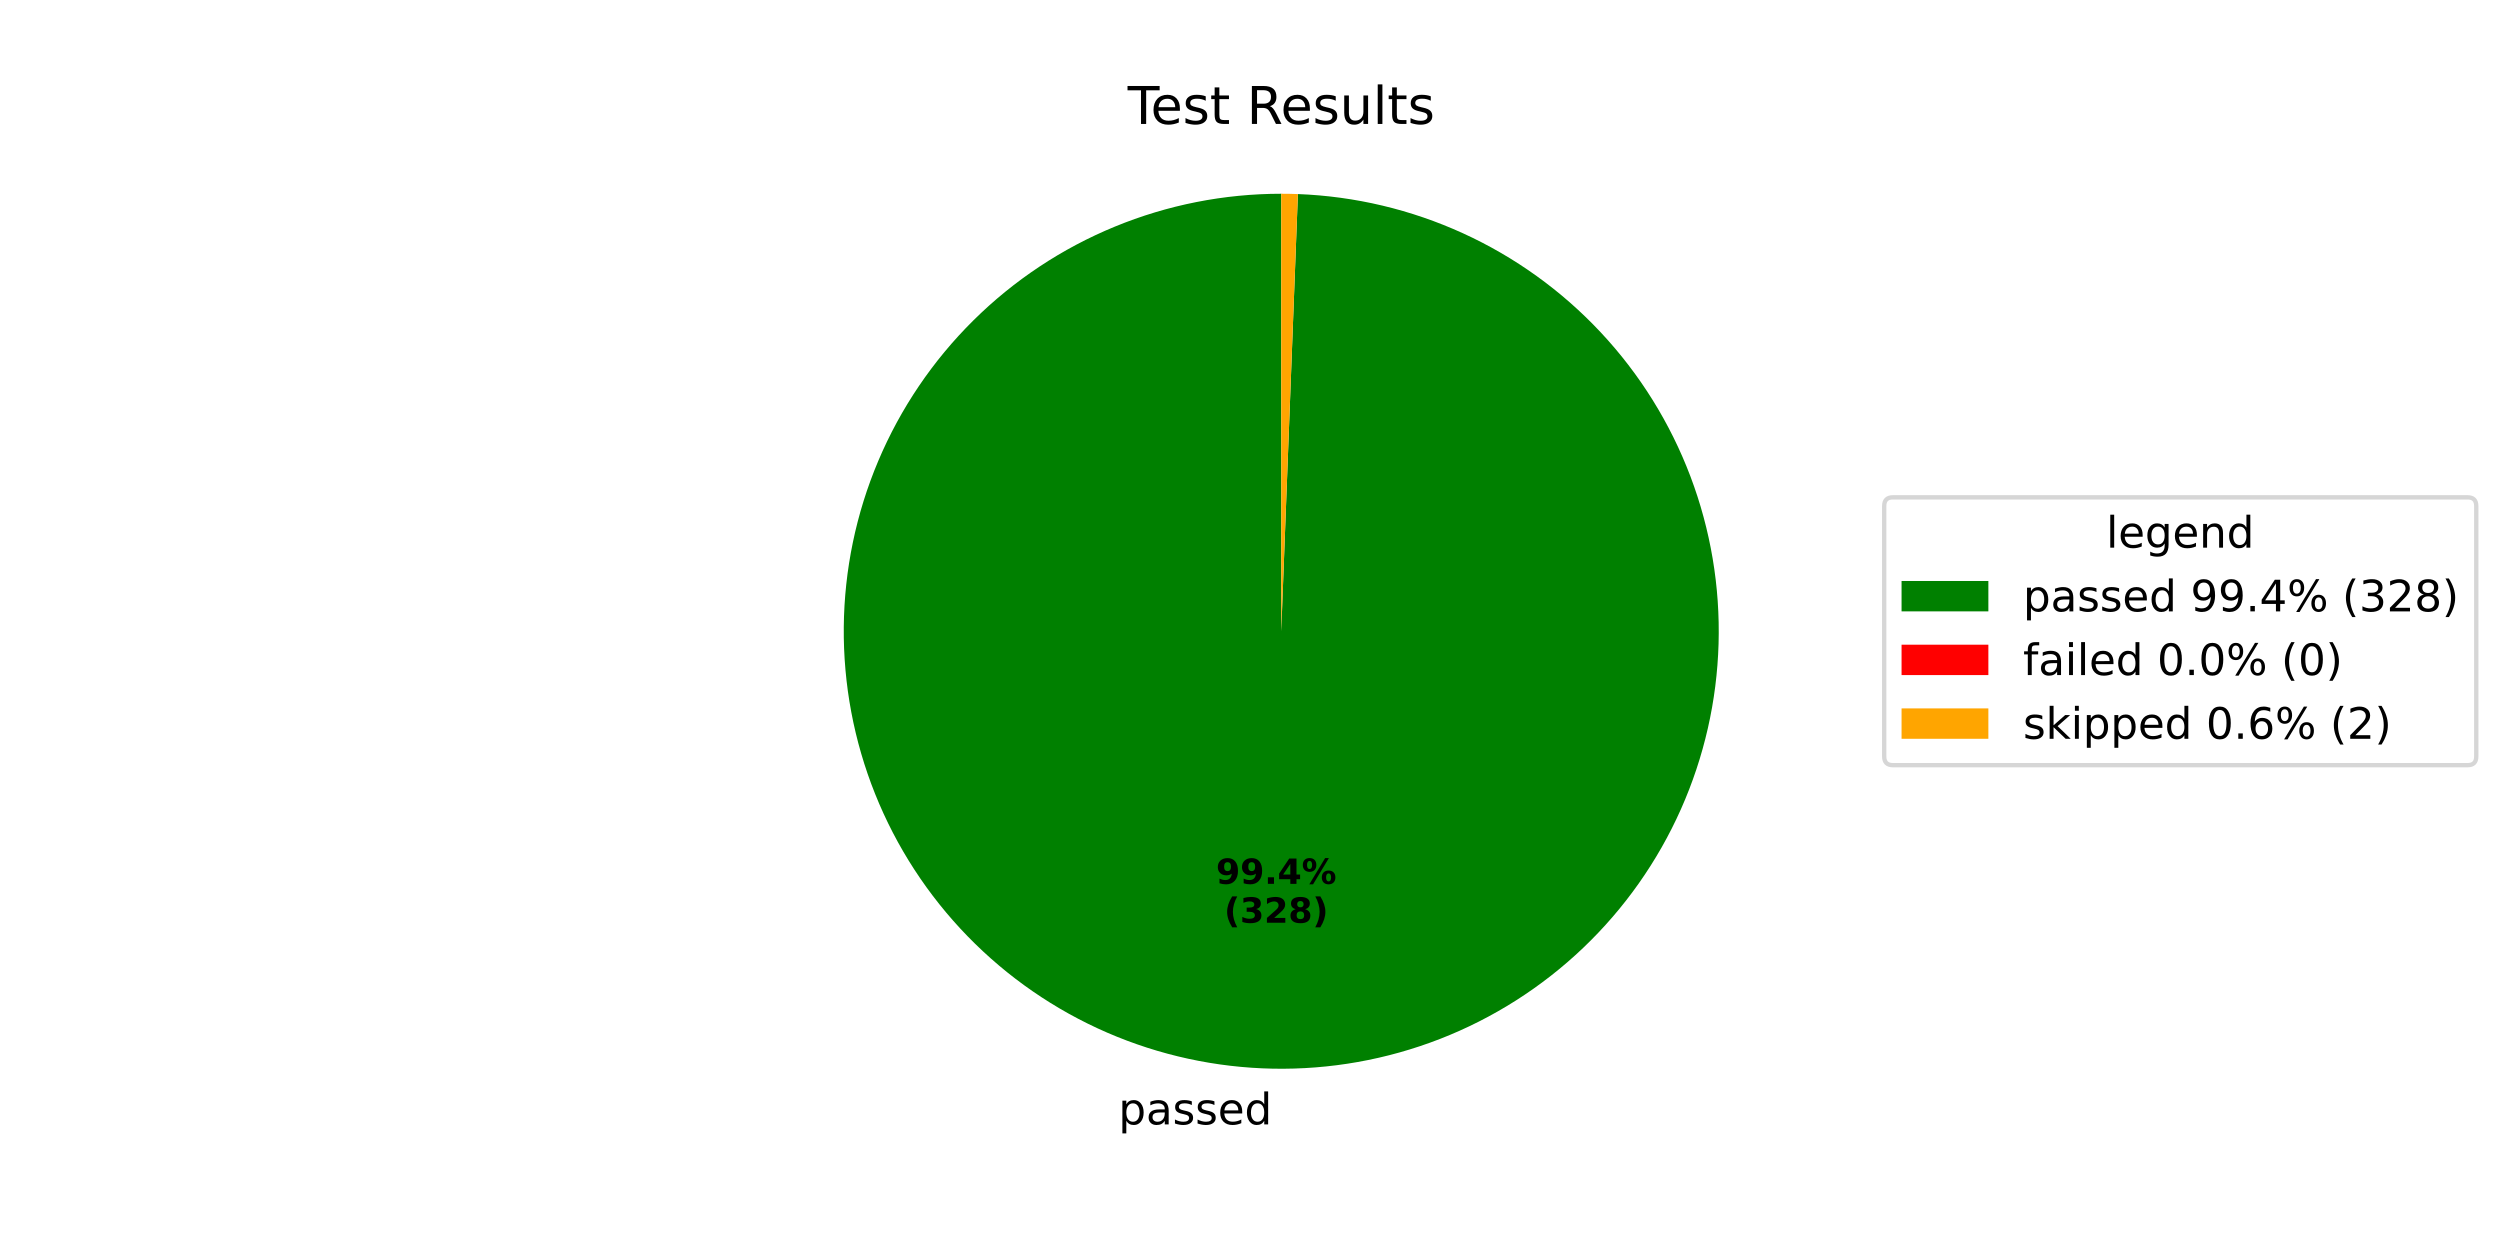
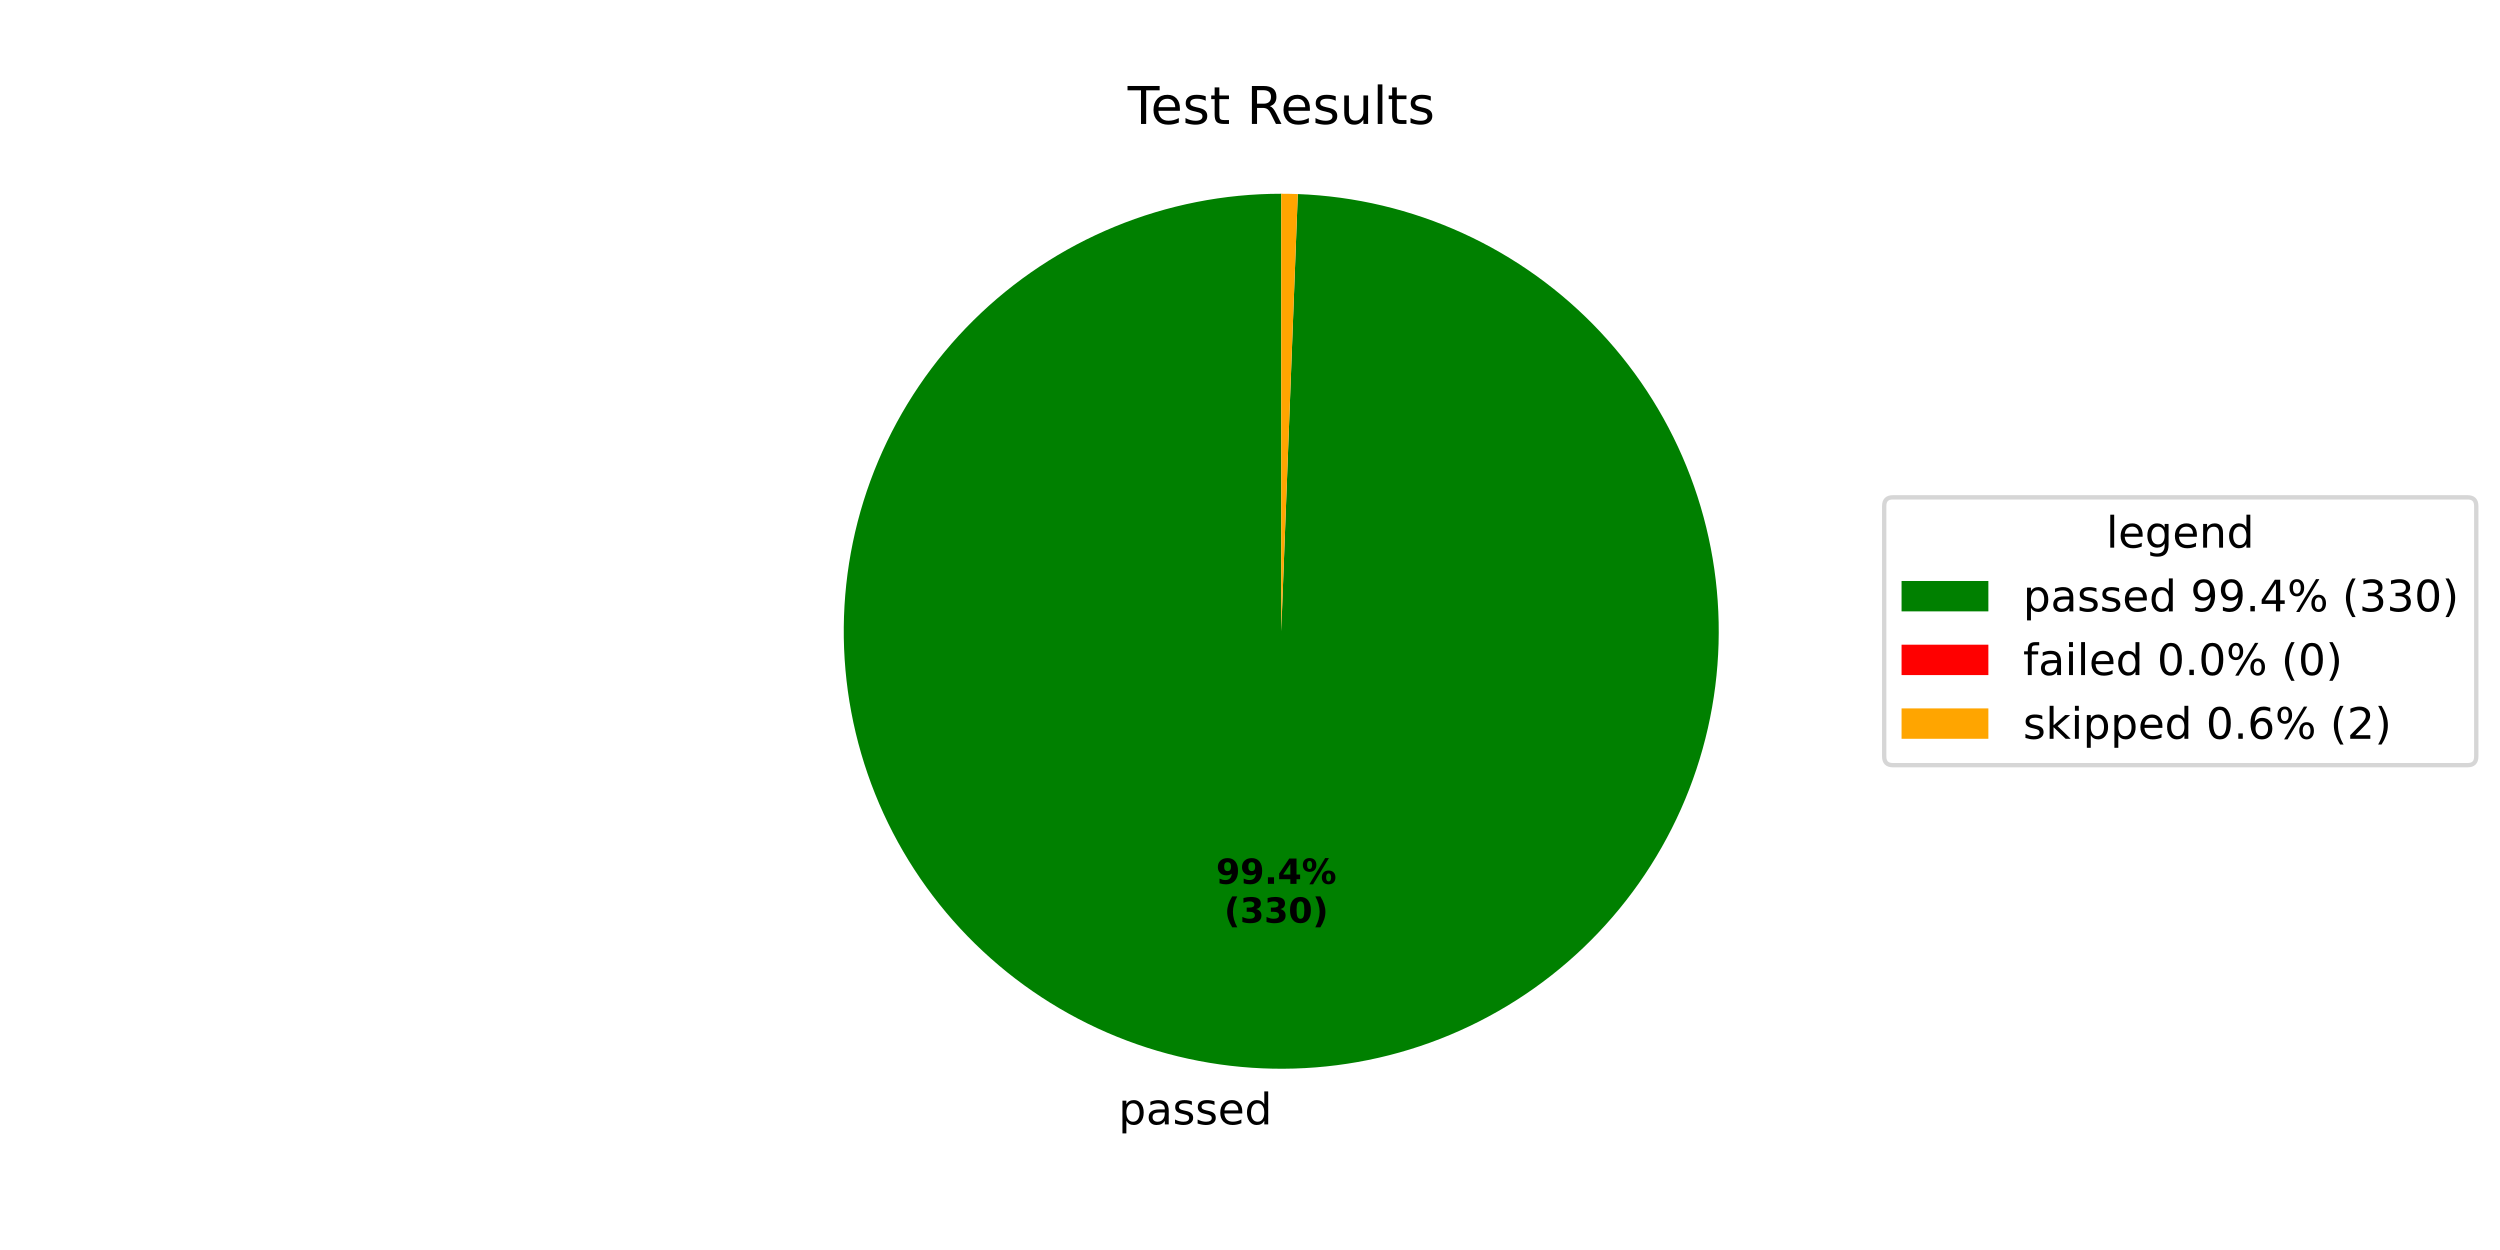
<svg xmlns="http://www.w3.org/2000/svg" xmlns:xlink="http://www.w3.org/1999/xlink" width="576pt" height="288pt" viewBox="0 0 576 288" version="1.1">
  <defs>
    <style type="text/css">*{stroke-linejoin: round; stroke-linecap: butt}</style>
  </defs>
  <g id="figure_1">
    <g id="patch_1">
      <path d="M 0 288  L 576 288  L 576 0  L 0 0  z " style="fill: #ffffff" />
    </g>
    <g id="axes_1">
      <g id="patch_2">
-         <path d="M 295.2 44.64  C 282.044 44.64 269.014 47.216 256.847 52.221  C 244.681 57.227 233.611 64.567 224.264 73.825  C 214.917 83.084 207.472 94.083 202.351 106.202  C 197.229 118.32 194.53 131.325 194.405 144.48  C 194.279 157.636 196.731 170.69 201.621 182.904  C 206.51 195.117 213.744 206.257 222.913 215.691  C 232.082 225.126 243.01 232.675 255.079 237.912  C 267.149 243.148 280.127 245.971 293.281 246.222  C 306.435 246.472 319.511 244.145 331.771 239.372  C 344.031 234.599 355.238 227.471 364.76 218.392  C 374.282 209.314 381.934 198.458 387.285 186.439  C 392.636 174.42 395.583 161.469 395.959 148.318  C 396.335 135.168 394.132 122.07 389.476 109.765  C 384.82 97.46 377.799 86.185 368.811 76.578  C 359.824 66.97 349.041 59.214 337.074 53.749  C 325.107 48.284 312.184 45.214 299.038 44.713  L 295.2 145.44  z " style="fill: #008000" />
+         <path d="M 295.2 44.64  C 282.043 44.64 269.013 47.216 256.846 52.222  C 244.679 57.228 233.609 64.568 224.262 73.827  C 214.915 83.086 207.47 94.086 202.349 106.206  C 197.228 118.325 194.529 131.33 194.405 144.486  C 194.28 157.642 196.732 170.696 201.623 182.91  C 206.514 195.124 213.749 206.263 222.919 215.698  C 232.089 225.132 243.019 232.68 255.089 237.916  C 267.159 243.151 280.138 245.973 293.292 246.222  C 306.447 246.471 319.524 244.142 331.783 239.367  C 344.043 234.592 355.25 227.463 364.77 218.382  C 374.291 209.302 381.942 198.445 387.292 186.425  C 392.641 174.404 395.586 161.452 395.959 148.301  C 396.333 135.15 394.128 122.052 389.469 109.747  C 384.81 97.443 377.787 86.169 368.797 76.563  C 359.807 66.957 349.023 59.203 337.054 53.74  C 325.085 48.277 312.162 45.21 299.014 44.712  L 295.2 145.44  z " style="fill: #008000" />
      </g>
      <g id="patch_3">
-         <path d="M 299.038 44.713  C 299.038 44.713 299.038 44.713 299.038 44.713  L 295.2 145.44  z " style="fill: #ff0000" />
+         <path d="M 299.014 44.712  C 299.014 44.712 299.014 44.712 299.014 44.712  L 295.2 145.44  z " style="fill: #ff0000" />
      </g>
      <g id="patch_4">
-         <path d="M 299.038 44.713  C 298.398 44.689 297.759 44.67 297.119 44.658  C 296.479 44.646 295.84 44.64 295.2 44.64  L 295.2 145.44  z " style="fill: #ffa500" />
+         <path d="M 299.014 44.712  C 298.379 44.688 297.743 44.67 297.108 44.658  C 296.472 44.646 295.836 44.64 295.2 44.64  L 295.2 145.44  z " style="fill: #ffa500" />
      </g>
      <g id="matplotlib.axis_1" />
      <g id="matplotlib.axis_2" />
      <g id="text_1">
-         <g transform="translate(257.6921 259.0593) scale(0.1 -0.1)">
+         <g transform="translate(257.7048 259.0595) scale(0.1 -0.1)">
          <defs>
            <path id="DejaVuSans-70" d="M 1159 525  L 1159 -1331  L 581 -1331  L 581 3500  L 1159 3500  L 1159 2969  Q 1341 3281 1617 3432  Q 1894 3584 2278 3584  Q 2916 3584 3314 3078  Q 3713 2572 3713 1747  Q 3713 922 3314 415  Q 2916 -91 2278 -91  Q 1894 -91 1617 61  Q 1341 213 1159 525  z M 3116 1747  Q 3116 2381 2855 2742  Q 2594 3103 2138 3103  Q 1681 3103 1420 2742  Q 1159 2381 1159 1747  Q 1159 1113 1420 752  Q 1681 391 2138 391  Q 2594 391 2855 752  Q 3116 1113 3116 1747  z " transform="scale(0.015625)" />
            <path id="DejaVuSans-61" d="M 2194 1759  Q 1497 1759 1228 1600  Q 959 1441 959 1056  Q 959 750 1161 570  Q 1363 391 1709 391  Q 2188 391 2477 730  Q 2766 1069 2766 1631  L 2766 1759  L 2194 1759  z M 3341 1997  L 3341 0  L 2766 0  L 2766 531  Q 2569 213 2275 61  Q 1981 -91 1556 -91  Q 1019 -91 701 211  Q 384 513 384 1019  Q 384 1609 779 1909  Q 1175 2209 1959 2209  L 2766 2209  L 2766 2266  Q 2766 2663 2505 2880  Q 2244 3097 1772 3097  Q 1472 3097 1187 3025  Q 903 2953 641 2809  L 641 3341  Q 956 3463 1253 3523  Q 1550 3584 1831 3584  Q 2591 3584 2966 3190  Q 3341 2797 3341 1997  z " transform="scale(0.015625)" />
            <path id="DejaVuSans-73" d="M 2834 3397  L 2834 2853  Q 2591 2978 2328 3040  Q 2066 3103 1784 3103  Q 1356 3103 1142 2972  Q 928 2841 928 2578  Q 928 2378 1081 2264  Q 1234 2150 1697 2047  L 1894 2003  Q 2506 1872 2764 1633  Q 3022 1394 3022 966  Q 3022 478 2636 193  Q 2250 -91 1575 -91  Q 1294 -91 989 -36  Q 684 19 347 128  L 347 722  Q 666 556 975 473  Q 1284 391 1588 391  Q 1994 391 2212 530  Q 2431 669 2431 922  Q 2431 1156 2273 1281  Q 2116 1406 1581 1522  L 1381 1569  Q 847 1681 609 1914  Q 372 2147 372 2553  Q 372 3047 722 3315  Q 1072 3584 1716 3584  Q 2034 3584 2315 3537  Q 2597 3491 2834 3397  z " transform="scale(0.015625)" />
            <path id="DejaVuSans-65" d="M 3597 1894  L 3597 1613  L 953 1613  Q 991 1019 1311 708  Q 1631 397 2203 397  Q 2534 397 2845 478  Q 3156 559 3463 722  L 3463 178  Q 3153 47 2828 -22  Q 2503 -91 2169 -91  Q 1331 -91 842 396  Q 353 884 353 1716  Q 353 2575 817 3079  Q 1281 3584 2069 3584  Q 2775 3584 3186 3129  Q 3597 2675 3597 1894  z M 3022 2063  Q 3016 2534 2758 2815  Q 2500 3097 2075 3097  Q 1594 3097 1305 2825  Q 1016 2553 972 2059  L 3022 2063  z " transform="scale(0.015625)" />
            <path id="DejaVuSans-64" d="M 2906 2969  L 2906 4863  L 3481 4863  L 3481 0  L 2906 0  L 2906 525  Q 2725 213 2448 61  Q 2172 -91 1784 -91  Q 1150 -91 751 415  Q 353 922 353 1747  Q 353 2572 751 3078  Q 1150 3584 1784 3584  Q 2172 3584 2448 3432  Q 2725 3281 2906 2969  z M 947 1747  Q 947 1113 1208 752  Q 1469 391 1925 391  Q 2381 391 2643 752  Q 2906 1113 2906 1747  Q 2906 2381 2643 2742  Q 2381 3103 1925 3103  Q 1469 3103 1208 2742  Q 947 2381 947 1747  z " transform="scale(0.015625)" />
          </defs>
          <use xlink:href="#DejaVuSans-70" />
          <use xlink:href="#DejaVuSans-61" transform="translate(63.47656 0)" />
          <use xlink:href="#DejaVuSans-73" transform="translate(124.7559 0)" />
          <use xlink:href="#DejaVuSans-73" transform="translate(176.8555 0)" />
          <use xlink:href="#DejaVuSans-65" transform="translate(228.9551 0)" />
          <use xlink:href="#DejaVuSans-64" transform="translate(290.4785 0)" />
        </g>
      </g>
      <g id="text_2">
-         <g transform="translate(280.1717 203.6374) scale(0.08 -0.08)">
+         <g transform="translate(280.1786 203.6375) scale(0.08 -0.08)">
          <defs>
            <path id="DejaVuSans-Bold-39" d="M 641 103  L 641 966  Q 928 831 1190 764  Q 1453 697 1709 697  Q 2247 697 2547 995  Q 2847 1294 2900 1881  Q 2688 1725 2447 1647  Q 2206 1569 1925 1569  Q 1209 1569 770 1986  Q 331 2403 331 3084  Q 331 3838 820 4291  Q 1309 4744 2131 4744  Q 3044 4744 3544 4128  Q 4044 3513 4044 2388  Q 4044 1231 3459 570  Q 2875 -91 1856 -91  Q 1528 -91 1228 -42  Q 928 6 641 103  z M 2125 2350  Q 2441 2350 2600 2554  Q 2759 2759 2759 3169  Q 2759 3575 2600 3781  Q 2441 3988 2125 3988  Q 1809 3988 1650 3781  Q 1491 3575 1491 3169  Q 1491 2759 1650 2554  Q 1809 2350 2125 2350  z " transform="scale(0.015625)" />
            <path id="DejaVuSans-Bold-2e" d="M 653 1209  L 1778 1209  L 1778 0  L 653 0  L 653 1209  z " transform="scale(0.015625)" />
            <path id="DejaVuSans-Bold-34" d="M 2356 3675  L 1038 1722  L 2356 1722  L 2356 3675  z M 2156 4666  L 3494 4666  L 3494 1722  L 4159 1722  L 4159 850  L 3494 850  L 3494 0  L 2356 0  L 2356 850  L 288 850  L 288 1881  L 2156 4666  z " transform="scale(0.015625)" />
            <path id="DejaVuSans-Bold-25" d="M 4959 1925  Q 4738 1925 4616 1733  Q 4494 1541 4494 1184  Q 4494 825 4614 633  Q 4734 441 4959 441  Q 5184 441 5303 633  Q 5422 825 5422 1184  Q 5422 1541 5301 1733  Q 5181 1925 4959 1925  z M 4959 2450  Q 5541 2450 5875 2112  Q 6209 1775 6209 1184  Q 6209 594 5875 251  Q 5541 -91 4959 -91  Q 4378 -91 4042 251  Q 3706 594 3706 1184  Q 3706 1772 4042 2111  Q 4378 2450 4959 2450  z M 2094 -91  L 1403 -91  L 4319 4750  L 5013 4750  L 2094 -91  z M 1453 4750  Q 2034 4750 2367 4411  Q 2700 4072 2700 3481  Q 2700 2891 2367 2550  Q 2034 2209 1453 2209  Q 872 2209 539 2550  Q 206 2891 206 3481  Q 206 4072 539 4411  Q 872 4750 1453 4750  z M 1453 4225  Q 1228 4225 1106 4031  Q 984 3838 984 3481  Q 984 3122 1106 2926  Q 1228 2731 1453 2731  Q 1678 2731 1798 2926  Q 1919 3122 1919 3481  Q 1919 3838 1797 4031  Q 1675 4225 1453 4225  z " transform="scale(0.015625)" />
          </defs>
          <use xlink:href="#DejaVuSans-Bold-39" />
          <use xlink:href="#DejaVuSans-Bold-39" transform="translate(69.58008 0)" />
          <use xlink:href="#DejaVuSans-Bold-2e" transform="translate(139.1602 0)" />
          <use xlink:href="#DejaVuSans-Bold-34" transform="translate(177.1484 0)" />
          <use xlink:href="#DejaVuSans-Bold-25" transform="translate(246.7285 0)" />
        </g>
-         <g transform="translate(282.0429 212.5957) scale(0.08 -0.08)">
+         <g transform="translate(282.0498 212.5958) scale(0.08 -0.08)">
          <defs>
            <path id="DejaVuSans-Bold-28" d="M 2413 -844  L 1484 -844  Q 1006 -72 778 623  Q 550 1319 550 2003  Q 550 2688 779 3389  Q 1009 4091 1484 4856  L 2413 4856  Q 2013 4116 1813 3408  Q 1613 2700 1613 2009  Q 1613 1319 1811 609  Q 2009 -100 2413 -844  z " transform="scale(0.015625)" />
            <path id="DejaVuSans-Bold-33" d="M 2981 2516  Q 3453 2394 3698 2092  Q 3944 1791 3944 1325  Q 3944 631 3412 270  Q 2881 -91 1863 -91  Q 1503 -91 1142 -33  Q 781 25 428 141  L 428 1069  Q 766 900 1098 814  Q 1431 728 1753 728  Q 2231 728 2486 893  Q 2741 1059 2741 1369  Q 2741 1688 2480 1852  Q 2219 2016 1709 2016  L 1228 2016  L 1228 2791  L 1734 2791  Q 2188 2791 2409 2933  Q 2631 3075 2631 3366  Q 2631 3634 2415 3781  Q 2200 3928 1806 3928  Q 1516 3928 1219 3862  Q 922 3797 628 3669  L 628 4550  Q 984 4650 1334 4700  Q 1684 4750 2022 4750  Q 2931 4750 3382 4451  Q 3834 4153 3834 3553  Q 3834 3144 3618 2883  Q 3403 2622 2981 2516  z " transform="scale(0.015625)" />
-             <path id="DejaVuSans-Bold-32" d="M 1844 884  L 3897 884  L 3897 0  L 506 0  L 506 884  L 2209 2388  Q 2438 2594 2547 2791  Q 2656 2988 2656 3200  Q 2656 3528 2436 3728  Q 2216 3928 1850 3928  Q 1569 3928 1234 3808  Q 900 3688 519 3450  L 519 4475  Q 925 4609 1322 4679  Q 1719 4750 2100 4750  Q 2938 4750 3402 4381  Q 3866 4013 3866 3353  Q 3866 2972 3669 2642  Q 3472 2313 2841 1759  L 1844 884  z " transform="scale(0.015625)" />
-             <path id="DejaVuSans-Bold-38" d="M 2228 2088  Q 1891 2088 1709 1903  Q 1528 1719 1528 1375  Q 1528 1031 1709 848  Q 1891 666 2228 666  Q 2563 666 2741 848  Q 2919 1031 2919 1375  Q 2919 1722 2741 1905  Q 2563 2088 2228 2088  z M 1350 2484  Q 925 2613 709 2878  Q 494 3144 494 3541  Q 494 4131 934 4440  Q 1375 4750 2228 4750  Q 3075 4750 3515 4442  Q 3956 4134 3956 3541  Q 3956 3144 3739 2878  Q 3522 2613 3097 2484  Q 3572 2353 3814 2058  Q 4056 1763 4056 1313  Q 4056 619 3595 264  Q 3134 -91 2228 -91  Q 1319 -91 855 264  Q 391 619 391 1313  Q 391 1763 633 2058  Q 875 2353 1350 2484  z M 1631 3419  Q 1631 3141 1786 2991  Q 1941 2841 2228 2841  Q 2509 2841 2662 2991  Q 2816 3141 2816 3419  Q 2816 3697 2662 3845  Q 2509 3994 2228 3994  Q 1941 3994 1786 3844  Q 1631 3694 1631 3419  z " transform="scale(0.015625)" />
+             <path id="DejaVuSans-Bold-30" d="M 2944 2338  Q 2944 3213 2780 3570  Q 2616 3928 2228 3928  Q 1841 3928 1675 3570  Q 1509 3213 1509 2338  Q 1509 1453 1675 1090  Q 1841 728 2228 728  Q 2613 728 2778 1090  Q 2944 1453 2944 2338  z M 4147 2328  Q 4147 1169 3647 539  Q 3147 -91 2228 -91  Q 1306 -91 806 539  Q 306 1169 306 2328  Q 306 3491 806 4120  Q 1306 4750 2228 4750  Q 3147 4750 3647 4120  Q 4147 3491 4147 2328  z " transform="scale(0.015625)" />
            <path id="DejaVuSans-Bold-29" d="M 513 -844  Q 913 -100 1113 609  Q 1313 1319 1313 2009  Q 1313 2700 1113 3408  Q 913 4116 513 4856  L 1441 4856  Q 1916 4091 2145 3389  Q 2375 2688 2375 2003  Q 2375 1319 2147 623  Q 1919 -72 1441 -844  L 513 -844  z " transform="scale(0.015625)" />
          </defs>
          <use xlink:href="#DejaVuSans-Bold-28" />
          <use xlink:href="#DejaVuSans-Bold-33" transform="translate(45.70312 0)" />
-           <use xlink:href="#DejaVuSans-Bold-32" transform="translate(115.2832 0)" />
-           <use xlink:href="#DejaVuSans-Bold-38" transform="translate(184.8633 0)" />
+           <use xlink:href="#DejaVuSans-Bold-33" transform="translate(115.2832 0)" />
+           <use xlink:href="#DejaVuSans-Bold-30" transform="translate(184.8633 0)" />
          <use xlink:href="#DejaVuSans-Bold-29" transform="translate(254.4434 0)" />
        </g>
      </g>
      <g id="text_3">
        <g transform="translate(259.815 28.56) scale(0.12 -0.12)">
          <defs>
            <path id="DejaVuSans-54" d="M -19 4666  L 3928 4666  L 3928 4134  L 2272 4134  L 2272 0  L 1638 0  L 1638 4134  L -19 4134  L -19 4666  z " transform="scale(0.015625)" />
            <path id="DejaVuSans-74" d="M 1172 4494  L 1172 3500  L 2356 3500  L 2356 3053  L 1172 3053  L 1172 1153  Q 1172 725 1289 603  Q 1406 481 1766 481  L 2356 481  L 2356 0  L 1766 0  Q 1100 0 847 248  Q 594 497 594 1153  L 594 3053  L 172 3053  L 172 3500  L 594 3500  L 594 4494  L 1172 4494  z " transform="scale(0.015625)" />
            <path id="DejaVuSans-20" transform="scale(0.015625)" />
            <path id="DejaVuSans-52" d="M 2841 2188  Q 3044 2119 3236 1894  Q 3428 1669 3622 1275  L 4263 0  L 3584 0  L 2988 1197  Q 2756 1666 2539 1819  Q 2322 1972 1947 1972  L 1259 1972  L 1259 0  L 628 0  L 628 4666  L 2053 4666  Q 2853 4666 3247 4331  Q 3641 3997 3641 3322  Q 3641 2881 3436 2590  Q 3231 2300 2841 2188  z M 1259 4147  L 1259 2491  L 2053 2491  Q 2509 2491 2742 2702  Q 2975 2913 2975 3322  Q 2975 3731 2742 3939  Q 2509 4147 2053 4147  L 1259 4147  z " transform="scale(0.015625)" />
            <path id="DejaVuSans-75" d="M 544 1381  L 544 3500  L 1119 3500  L 1119 1403  Q 1119 906 1312 657  Q 1506 409 1894 409  Q 2359 409 2629 706  Q 2900 1003 2900 1516  L 2900 3500  L 3475 3500  L 3475 0  L 2900 0  L 2900 538  Q 2691 219 2414 64  Q 2138 -91 1772 -91  Q 1169 -91 856 284  Q 544 659 544 1381  z M 1991 3584  L 1991 3584  z " transform="scale(0.015625)" />
            <path id="DejaVuSans-6c" d="M 603 4863  L 1178 4863  L 1178 0  L 603 0  L 603 4863  z " transform="scale(0.015625)" />
          </defs>
          <use xlink:href="#DejaVuSans-54" />
          <use xlink:href="#DejaVuSans-65" transform="translate(44.08398 0)" />
          <use xlink:href="#DejaVuSans-73" transform="translate(105.6074 0)" />
          <use xlink:href="#DejaVuSans-74" transform="translate(157.707 0)" />
          <use xlink:href="#DejaVuSans-20" transform="translate(196.916 0)" />
          <use xlink:href="#DejaVuSans-52" transform="translate(228.7031 0)" />
          <use xlink:href="#DejaVuSans-65" transform="translate(293.6855 0)" />
          <use xlink:href="#DejaVuSans-73" transform="translate(355.209 0)" />
          <use xlink:href="#DejaVuSans-75" transform="translate(407.3086 0)" />
          <use xlink:href="#DejaVuSans-6c" transform="translate(470.6875 0)" />
          <use xlink:href="#DejaVuSans-74" transform="translate(498.4707 0)" />
          <use xlink:href="#DejaVuSans-73" transform="translate(537.6797 0)" />
        </g>
      </g>
      <g id="legend_1">
        <g id="patch_5">
          <path d="M 436.12 176.296  L 568.531 176.296  Q 570.531 176.296 570.531 174.296  L 570.531 116.584  Q 570.531 114.584 568.531 114.584  L 436.12 114.584  Q 434.12 114.584 434.12 116.584  L 434.12 174.296  Q 434.12 176.296 436.12 176.296  z " style="fill: #ffffff; opacity: 0.8; stroke: #cccccc; stroke-linejoin: miter" />
        </g>
        <g id="text_4">
          <g transform="translate(485.2661 126.1822) scale(0.1 -0.1)">
            <defs>
              <path id="DejaVuSans-67" d="M 2906 1791  Q 2906 2416 2648 2759  Q 2391 3103 1925 3103  Q 1463 3103 1205 2759  Q 947 2416 947 1791  Q 947 1169 1205 825  Q 1463 481 1925 481  Q 2391 481 2648 825  Q 2906 1169 2906 1791  z M 3481 434  Q 3481 -459 3084 -895  Q 2688 -1331 1869 -1331  Q 1566 -1331 1297 -1286  Q 1028 -1241 775 -1147  L 775 -588  Q 1028 -725 1275 -790  Q 1522 -856 1778 -856  Q 2344 -856 2625 -561  Q 2906 -266 2906 331  L 2906 616  Q 2728 306 2450 153  Q 2172 0 1784 0  Q 1141 0 747 490  Q 353 981 353 1791  Q 353 2603 747 3093  Q 1141 3584 1784 3584  Q 2172 3584 2450 3431  Q 2728 3278 2906 2969  L 2906 3500  L 3481 3500  L 3481 434  z " transform="scale(0.015625)" />
              <path id="DejaVuSans-6e" d="M 3513 2113  L 3513 0  L 2938 0  L 2938 2094  Q 2938 2591 2744 2837  Q 2550 3084 2163 3084  Q 1697 3084 1428 2787  Q 1159 2491 1159 1978  L 1159 0  L 581 0  L 581 3500  L 1159 3500  L 1159 2956  Q 1366 3272 1645 3428  Q 1925 3584 2291 3584  Q 2894 3584 3203 3211  Q 3513 2838 3513 2113  z " transform="scale(0.015625)" />
            </defs>
            <use xlink:href="#DejaVuSans-6c" />
            <use xlink:href="#DejaVuSans-65" transform="translate(27.7832 0)" />
            <use xlink:href="#DejaVuSans-67" transform="translate(89.30664 0)" />
            <use xlink:href="#DejaVuSans-65" transform="translate(152.7832 0)" />
            <use xlink:href="#DejaVuSans-6e" transform="translate(214.3066 0)" />
            <use xlink:href="#DejaVuSans-64" transform="translate(277.6855 0)" />
          </g>
        </g>
        <g id="patch_6">
          <path d="M 438.12 140.86  L 458.12 140.86  L 458.12 133.86  L 438.12 133.86  z " style="fill: #008000" />
        </g>
        <g id="text_5">
          <g transform="translate(466.12 140.8603) scale(0.1 -0.1)">
            <defs>
              <path id="DejaVuSans-39" d="M 703 97  L 703 672  Q 941 559 1184 500  Q 1428 441 1663 441  Q 2288 441 2617 861  Q 2947 1281 2994 2138  Q 2813 1869 2534 1725  Q 2256 1581 1919 1581  Q 1219 1581 811 2004  Q 403 2428 403 3163  Q 403 3881 828 4315  Q 1253 4750 1959 4750  Q 2769 4750 3195 4129  Q 3622 3509 3622 2328  Q 3622 1225 3098 567  Q 2575 -91 1691 -91  Q 1453 -91 1209 -44  Q 966 3 703 97  z M 1959 2075  Q 2384 2075 2632 2365  Q 2881 2656 2881 3163  Q 2881 3666 2632 3958  Q 2384 4250 1959 4250  Q 1534 4250 1286 3958  Q 1038 3666 1038 3163  Q 1038 2656 1286 2365  Q 1534 2075 1959 2075  z " transform="scale(0.015625)" />
              <path id="DejaVuSans-2e" d="M 684 794  L 1344 794  L 1344 0  L 684 0  L 684 794  z " transform="scale(0.015625)" />
              <path id="DejaVuSans-34" d="M 2419 4116  L 825 1625  L 2419 1625  L 2419 4116  z M 2253 4666  L 3047 4666  L 3047 1625  L 3713 1625  L 3713 1100  L 3047 1100  L 3047 0  L 2419 0  L 2419 1100  L 313 1100  L 313 1709  L 2253 4666  z " transform="scale(0.015625)" />
              <path id="DejaVuSans-25" d="M 4653 2053  Q 4381 2053 4226 1822  Q 4072 1591 4072 1178  Q 4072 772 4226 539  Q 4381 306 4653 306  Q 4919 306 5073 539  Q 5228 772 5228 1178  Q 5228 1588 5073 1820  Q 4919 2053 4653 2053  z M 4653 2450  Q 5147 2450 5437 2106  Q 5728 1763 5728 1178  Q 5728 594 5436 251  Q 5144 -91 4653 -91  Q 4153 -91 3862 251  Q 3572 594 3572 1178  Q 3572 1766 3864 2108  Q 4156 2450 4653 2450  z M 1428 4353  Q 1159 4353 1004 4120  Q 850 3888 850 3481  Q 850 3069 1003 2837  Q 1156 2606 1428 2606  Q 1700 2606 1854 2837  Q 2009 3069 2009 3481  Q 2009 3884 1853 4118  Q 1697 4353 1428 4353  z M 4250 4750  L 4750 4750  L 1831 -91  L 1331 -91  L 4250 4750  z M 1428 4750  Q 1922 4750 2215 4408  Q 2509 4066 2509 3481  Q 2509 2891 2217 2550  Q 1925 2209 1428 2209  Q 931 2209 642 2551  Q 353 2894 353 3481  Q 353 4063 643 4406  Q 934 4750 1428 4750  z " transform="scale(0.015625)" />
              <path id="DejaVuSans-28" d="M 1984 4856  Q 1566 4138 1362 3434  Q 1159 2731 1159 2009  Q 1159 1288 1364 580  Q 1569 -128 1984 -844  L 1484 -844  Q 1016 -109 783 600  Q 550 1309 550 2009  Q 550 2706 781 3412  Q 1013 4119 1484 4856  L 1984 4856  z " transform="scale(0.015625)" />
              <path id="DejaVuSans-33" d="M 2597 2516  Q 3050 2419 3304 2112  Q 3559 1806 3559 1356  Q 3559 666 3084 287  Q 2609 -91 1734 -91  Q 1441 -91 1130 -33  Q 819 25 488 141  L 488 750  Q 750 597 1062 519  Q 1375 441 1716 441  Q 2309 441 2620 675  Q 2931 909 2931 1356  Q 2931 1769 2642 2001  Q 2353 2234 1838 2234  L 1294 2234  L 1294 2753  L 1863 2753  Q 2328 2753 2575 2939  Q 2822 3125 2822 3475  Q 2822 3834 2567 4026  Q 2313 4219 1838 4219  Q 1578 4219 1281 4162  Q 984 4106 628 3988  L 628 4550  Q 988 4650 1302 4700  Q 1616 4750 1894 4750  Q 2613 4750 3031 4423  Q 3450 4097 3450 3541  Q 3450 3153 3228 2886  Q 3006 2619 2597 2516  z " transform="scale(0.015625)" />
-               <path id="DejaVuSans-32" d="M 1228 531  L 3431 531  L 3431 0  L 469 0  L 469 531  Q 828 903 1448 1529  Q 2069 2156 2228 2338  Q 2531 2678 2651 2914  Q 2772 3150 2772 3378  Q 2772 3750 2511 3984  Q 2250 4219 1831 4219  Q 1534 4219 1204 4116  Q 875 4013 500 3803  L 500 4441  Q 881 4594 1212 4672  Q 1544 4750 1819 4750  Q 2544 4750 2975 4387  Q 3406 4025 3406 3419  Q 3406 3131 3298 2873  Q 3191 2616 2906 2266  Q 2828 2175 2409 1742  Q 1991 1309 1228 531  z " transform="scale(0.015625)" />
-               <path id="DejaVuSans-38" d="M 2034 2216  Q 1584 2216 1326 1975  Q 1069 1734 1069 1313  Q 1069 891 1326 650  Q 1584 409 2034 409  Q 2484 409 2743 651  Q 3003 894 3003 1313  Q 3003 1734 2745 1975  Q 2488 2216 2034 2216  z M 1403 2484  Q 997 2584 770 2862  Q 544 3141 544 3541  Q 544 4100 942 4425  Q 1341 4750 2034 4750  Q 2731 4750 3128 4425  Q 3525 4100 3525 3541  Q 3525 3141 3298 2862  Q 3072 2584 2669 2484  Q 3125 2378 3379 2068  Q 3634 1759 3634 1313  Q 3634 634 3220 271  Q 2806 -91 2034 -91  Q 1263 -91 848 271  Q 434 634 434 1313  Q 434 1759 690 2068  Q 947 2378 1403 2484  z M 1172 3481  Q 1172 3119 1398 2916  Q 1625 2713 2034 2713  Q 2441 2713 2670 2916  Q 2900 3119 2900 3481  Q 2900 3844 2670 4047  Q 2441 4250 2034 4250  Q 1625 4250 1398 4047  Q 1172 3844 1172 3481  z " transform="scale(0.015625)" />
+               <path id="DejaVuSans-30" d="M 2034 4250  Q 1547 4250 1301 3770  Q 1056 3291 1056 2328  Q 1056 1369 1301 889  Q 1547 409 2034 409  Q 2525 409 2770 889  Q 3016 1369 3016 2328  Q 3016 3291 2770 3770  Q 2525 4250 2034 4250  z M 2034 4750  Q 2819 4750 3233 4129  Q 3647 3509 3647 2328  Q 3647 1150 3233 529  Q 2819 -91 2034 -91  Q 1250 -91 836 529  Q 422 1150 422 2328  Q 422 3509 836 4129  Q 1250 4750 2034 4750  z " transform="scale(0.015625)" />
              <path id="DejaVuSans-29" d="M 513 4856  L 1013 4856  Q 1481 4119 1714 3412  Q 1947 2706 1947 2009  Q 1947 1309 1714 600  Q 1481 -109 1013 -844  L 513 -844  Q 928 -128 1133 580  Q 1338 1288 1338 2009  Q 1338 2731 1133 3434  Q 928 4138 513 4856  z " transform="scale(0.015625)" />
            </defs>
            <use xlink:href="#DejaVuSans-70" />
            <use xlink:href="#DejaVuSans-61" transform="translate(63.47656 0)" />
            <use xlink:href="#DejaVuSans-73" transform="translate(124.7559 0)" />
            <use xlink:href="#DejaVuSans-73" transform="translate(176.8555 0)" />
            <use xlink:href="#DejaVuSans-65" transform="translate(228.9551 0)" />
            <use xlink:href="#DejaVuSans-64" transform="translate(290.4785 0)" />
            <use xlink:href="#DejaVuSans-20" transform="translate(353.9551 0)" />
            <use xlink:href="#DejaVuSans-39" transform="translate(385.7422 0)" />
            <use xlink:href="#DejaVuSans-39" transform="translate(449.3652 0)" />
            <use xlink:href="#DejaVuSans-2e" transform="translate(512.9883 0)" />
            <use xlink:href="#DejaVuSans-34" transform="translate(544.7754 0)" />
            <use xlink:href="#DejaVuSans-25" transform="translate(608.3984 0)" />
            <use xlink:href="#DejaVuSans-20" transform="translate(703.418 0)" />
            <use xlink:href="#DejaVuSans-28" transform="translate(735.2051 0)" />
            <use xlink:href="#DejaVuSans-33" transform="translate(774.2188 0)" />
-             <use xlink:href="#DejaVuSans-32" transform="translate(837.8418 0)" />
-             <use xlink:href="#DejaVuSans-38" transform="translate(901.4648 0)" />
+             <use xlink:href="#DejaVuSans-33" transform="translate(837.8418 0)" />
+             <use xlink:href="#DejaVuSans-30" transform="translate(901.4648 0)" />
            <use xlink:href="#DejaVuSans-29" transform="translate(965.0879 0)" />
          </g>
        </g>
        <g id="patch_7">
          <path d="M 438.12 155.538  L 458.12 155.538  L 458.12 148.538  L 438.12 148.538  z " style="fill: #ff0000" />
        </g>
        <g id="text_6">
          <g transform="translate(466.12 155.5384) scale(0.1 -0.1)">
            <defs>
              <path id="DejaVuSans-66" d="M 2375 4863  L 2375 4384  L 1825 4384  Q 1516 4384 1395 4259  Q 1275 4134 1275 3809  L 1275 3500  L 2222 3500  L 2222 3053  L 1275 3053  L 1275 0  L 697 0  L 697 3053  L 147 3053  L 147 3500  L 697 3500  L 697 3744  Q 697 4328 969 4595  Q 1241 4863 1831 4863  L 2375 4863  z " transform="scale(0.015625)" />
              <path id="DejaVuSans-69" d="M 603 3500  L 1178 3500  L 1178 0  L 603 0  L 603 3500  z M 603 4863  L 1178 4863  L 1178 4134  L 603 4134  L 603 4863  z " transform="scale(0.015625)" />
-               <path id="DejaVuSans-30" d="M 2034 4250  Q 1547 4250 1301 3770  Q 1056 3291 1056 2328  Q 1056 1369 1301 889  Q 1547 409 2034 409  Q 2525 409 2770 889  Q 3016 1369 3016 2328  Q 3016 3291 2770 3770  Q 2525 4250 2034 4250  z M 2034 4750  Q 2819 4750 3233 4129  Q 3647 3509 3647 2328  Q 3647 1150 3233 529  Q 2819 -91 2034 -91  Q 1250 -91 836 529  Q 422 1150 422 2328  Q 422 3509 836 4129  Q 1250 4750 2034 4750  z " transform="scale(0.015625)" />
            </defs>
            <use xlink:href="#DejaVuSans-66" />
            <use xlink:href="#DejaVuSans-61" transform="translate(35.20508 0)" />
            <use xlink:href="#DejaVuSans-69" transform="translate(96.48438 0)" />
            <use xlink:href="#DejaVuSans-6c" transform="translate(124.2676 0)" />
            <use xlink:href="#DejaVuSans-65" transform="translate(152.0508 0)" />
            <use xlink:href="#DejaVuSans-64" transform="translate(213.5742 0)" />
            <use xlink:href="#DejaVuSans-20" transform="translate(277.0508 0)" />
            <use xlink:href="#DejaVuSans-30" transform="translate(308.8379 0)" />
            <use xlink:href="#DejaVuSans-2e" transform="translate(372.4609 0)" />
            <use xlink:href="#DejaVuSans-30" transform="translate(404.248 0)" />
            <use xlink:href="#DejaVuSans-25" transform="translate(467.8711 0)" />
            <use xlink:href="#DejaVuSans-20" transform="translate(562.8906 0)" />
            <use xlink:href="#DejaVuSans-28" transform="translate(594.6777 0)" />
            <use xlink:href="#DejaVuSans-30" transform="translate(633.6914 0)" />
            <use xlink:href="#DejaVuSans-29" transform="translate(697.3145 0)" />
          </g>
        </g>
        <g id="patch_8">
          <path d="M 438.12 170.217  L 458.12 170.217  L 458.12 163.217  L 438.12 163.217  z " style="fill: #ffa500" />
        </g>
        <g id="text_7">
          <g transform="translate(466.12 170.2166) scale(0.1 -0.1)">
            <defs>
              <path id="DejaVuSans-6b" d="M 581 4863  L 1159 4863  L 1159 1991  L 2875 3500  L 3609 3500  L 1753 1863  L 3688 0  L 2938 0  L 1159 1709  L 1159 0  L 581 0  L 581 4863  z " transform="scale(0.015625)" />
              <path id="DejaVuSans-36" d="M 2113 2584  Q 1688 2584 1439 2293  Q 1191 2003 1191 1497  Q 1191 994 1439 701  Q 1688 409 2113 409  Q 2538 409 2786 701  Q 3034 994 3034 1497  Q 3034 2003 2786 2293  Q 2538 2584 2113 2584  z M 3366 4563  L 3366 3988  Q 3128 4100 2886 4159  Q 2644 4219 2406 4219  Q 1781 4219 1451 3797  Q 1122 3375 1075 2522  Q 1259 2794 1537 2939  Q 1816 3084 2150 3084  Q 2853 3084 3261 2657  Q 3669 2231 3669 1497  Q 3669 778 3244 343  Q 2819 -91 2113 -91  Q 1303 -91 875 529  Q 447 1150 447 2328  Q 447 3434 972 4092  Q 1497 4750 2381 4750  Q 2619 4750 2861 4703  Q 3103 4656 3366 4563  z " transform="scale(0.015625)" />
+               <path id="DejaVuSans-32" d="M 1228 531  L 3431 531  L 3431 0  L 469 0  L 469 531  Q 828 903 1448 1529  Q 2069 2156 2228 2338  Q 2531 2678 2651 2914  Q 2772 3150 2772 3378  Q 2772 3750 2511 3984  Q 2250 4219 1831 4219  Q 1534 4219 1204 4116  Q 875 4013 500 3803  L 500 4441  Q 881 4594 1212 4672  Q 1544 4750 1819 4750  Q 2544 4750 2975 4387  Q 3406 4025 3406 3419  Q 3406 3131 3298 2873  Q 3191 2616 2906 2266  Q 2828 2175 2409 1742  Q 1991 1309 1228 531  z " transform="scale(0.015625)" />
            </defs>
            <use xlink:href="#DejaVuSans-73" />
            <use xlink:href="#DejaVuSans-6b" transform="translate(52.09961 0)" />
            <use xlink:href="#DejaVuSans-69" transform="translate(110.0098 0)" />
            <use xlink:href="#DejaVuSans-70" transform="translate(137.793 0)" />
            <use xlink:href="#DejaVuSans-70" transform="translate(201.2695 0)" />
            <use xlink:href="#DejaVuSans-65" transform="translate(264.7461 0)" />
            <use xlink:href="#DejaVuSans-64" transform="translate(326.2695 0)" />
            <use xlink:href="#DejaVuSans-20" transform="translate(389.7461 0)" />
            <use xlink:href="#DejaVuSans-30" transform="translate(421.5332 0)" />
            <use xlink:href="#DejaVuSans-2e" transform="translate(485.1562 0)" />
            <use xlink:href="#DejaVuSans-36" transform="translate(516.9434 0)" />
            <use xlink:href="#DejaVuSans-25" transform="translate(580.5664 0)" />
            <use xlink:href="#DejaVuSans-20" transform="translate(675.5859 0)" />
            <use xlink:href="#DejaVuSans-28" transform="translate(707.373 0)" />
            <use xlink:href="#DejaVuSans-32" transform="translate(746.3867 0)" />
            <use xlink:href="#DejaVuSans-29" transform="translate(810.0098 0)" />
          </g>
        </g>
      </g>
    </g>
  </g>
</svg>
